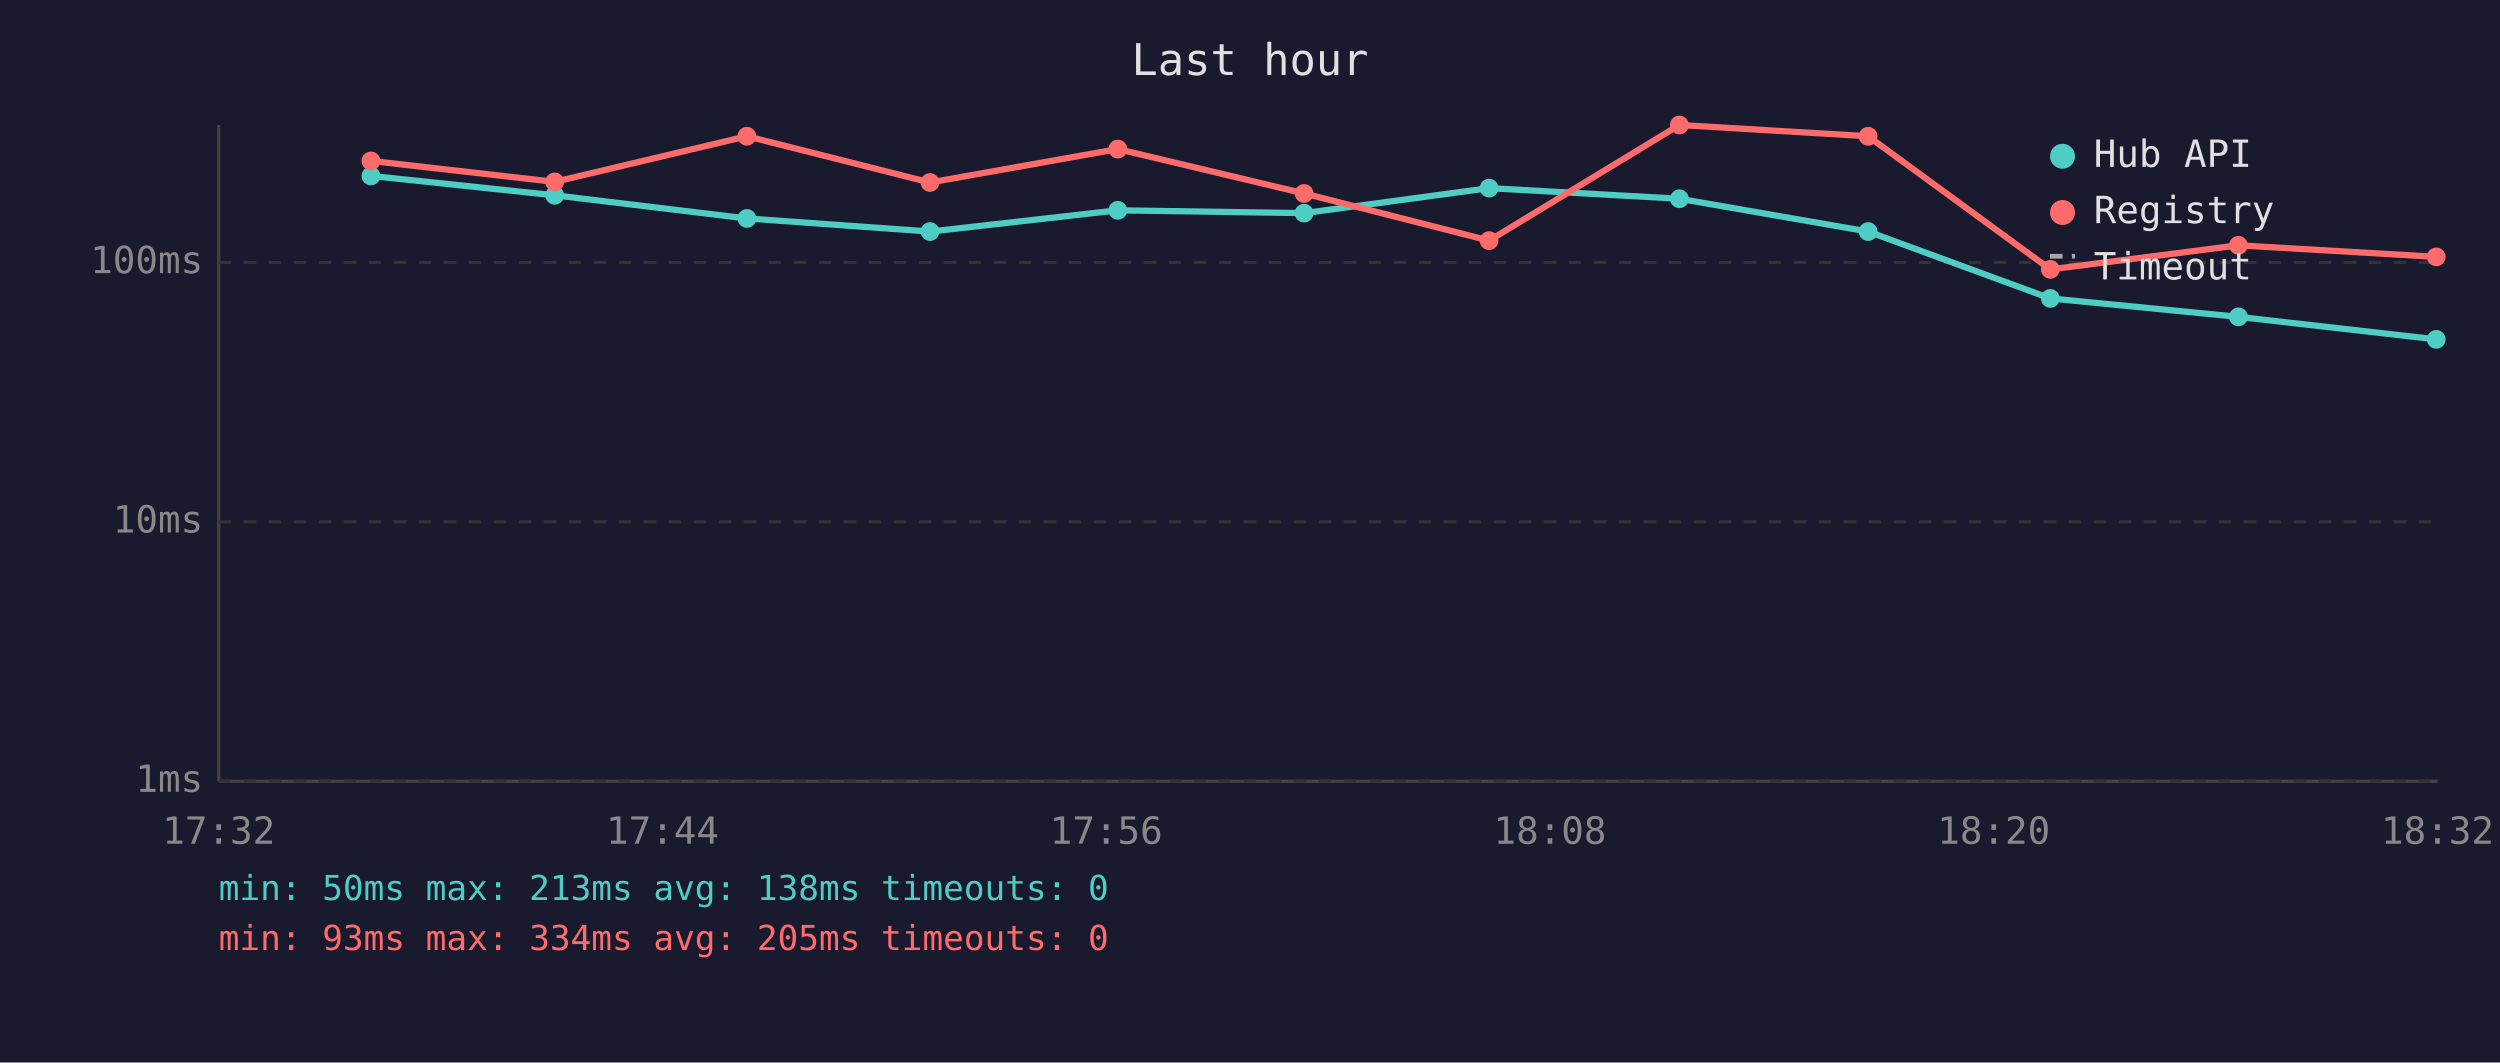
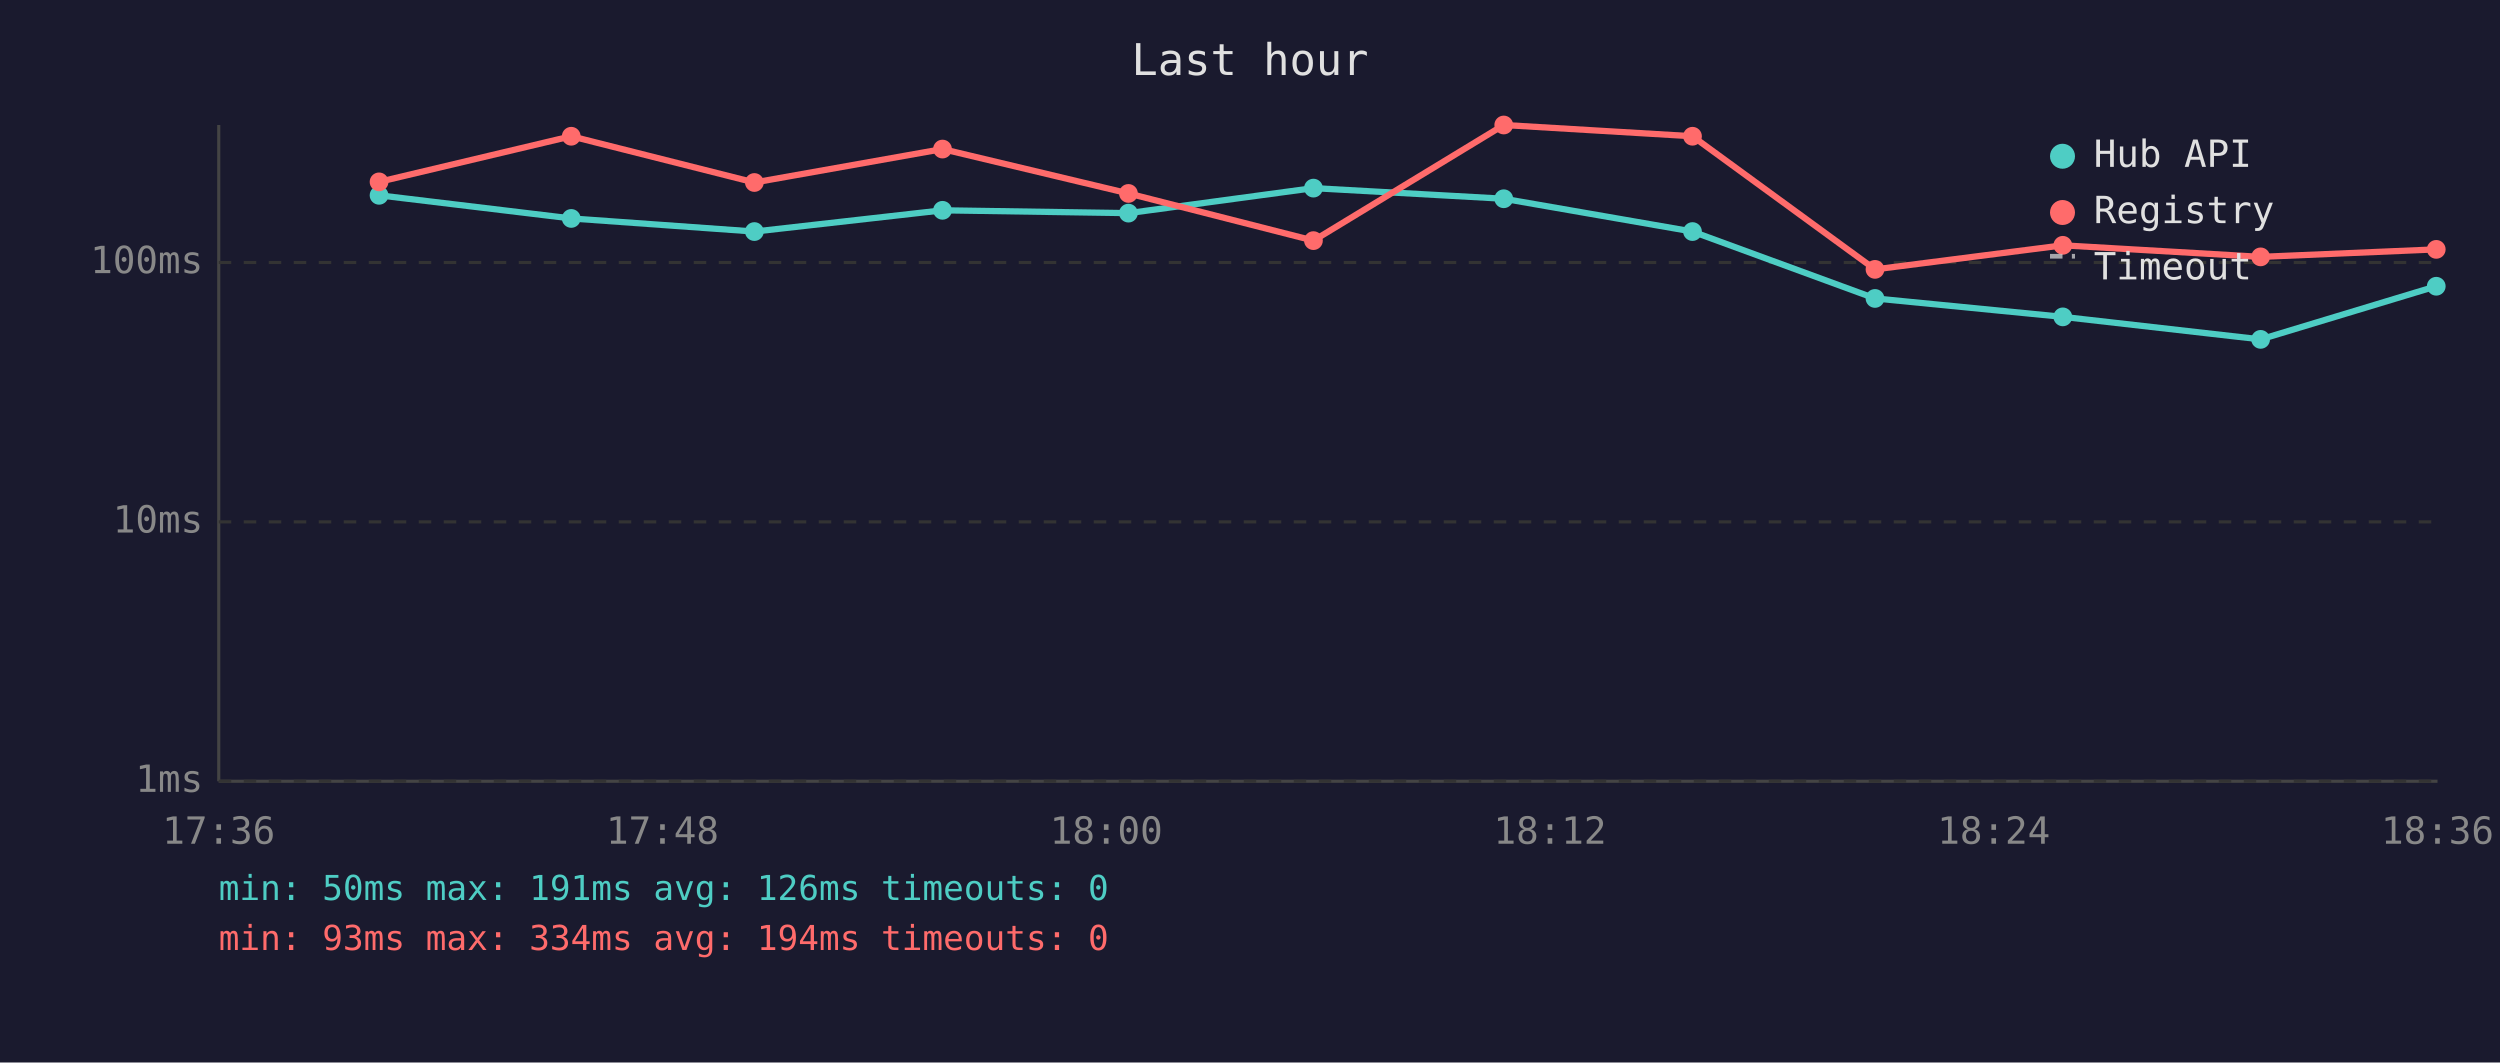
<svg xmlns="http://www.w3.org/2000/svg" viewBox="0 0 800 340" font-family="monospace" font-size="12">
  <rect width="800" height="340" fill="#1a1a2e" />
  <text x="400" y="24" fill="#e0e0e0" font-size="14" text-anchor="middle">Last hour</text>
  <line x1="70" y1="40" x2="70" y2="250" stroke="#444" stroke-width="1" />
  <line x1="70" y1="250" x2="780" y2="250" stroke="#444" stroke-width="1" />
  <line x1="70" y1="250" x2="780" y2="250" stroke="#333" stroke-width="1" stroke-dasharray="4" />
  <text x="65" y="250" fill="#888" text-anchor="end" dominant-baseline="middle">1ms</text>
  <line x1="70" y1="167" x2="780" y2="167" stroke="#333" stroke-width="1" stroke-dasharray="4" />
  <text x="65" y="167" fill="#888" text-anchor="end" dominant-baseline="middle">10ms</text>
  <line x1="70" y1="84" x2="780" y2="84" stroke="#333" stroke-width="1" stroke-dasharray="4" />
  <text x="65" y="84" fill="#888" text-anchor="end" dominant-baseline="middle">100ms</text>
-   <text x="70" y="270" fill="#888" text-anchor="middle">17:32</text>
-   <text x="212" y="270" fill="#888" text-anchor="middle">17:44</text>
-   <text x="354" y="270" fill="#888" text-anchor="middle">17:56</text>
-   <text x="496" y="270" fill="#888" text-anchor="middle">18:08</text>
-   <text x="638" y="270" fill="#888" text-anchor="middle">18:20</text>
-   <text x="780" y="270" fill="#888" text-anchor="middle">18:32</text>
-   <polyline points="118.7,56.3 177.5,62.5 239.0,69.9 297.6,74.1 357.7,67.3 417.3,68.2 476.5,60.2 537.4,63.6 597.8,74.1 656.1,95.5 716.3,101.4 779.6,108.6" fill="none" stroke="#4ecdc4" stroke-width="2" opacity="1" />
-   <circle cx="118.7" cy="56.3" r="3" fill="#4ecdc4" />
-   <circle cx="177.5" cy="62.5" r="3" fill="#4ecdc4" />
-   <circle cx="239.0" cy="69.9" r="3" fill="#4ecdc4" />
-   <circle cx="297.6" cy="74.1" r="3" fill="#4ecdc4" />
-   <circle cx="357.7" cy="67.3" r="3" fill="#4ecdc4" />
-   <circle cx="417.3" cy="68.2" r="3" fill="#4ecdc4" />
-   <circle cx="476.5" cy="60.2" r="3" fill="#4ecdc4" />
-   <circle cx="537.4" cy="63.6" r="3" fill="#4ecdc4" />
-   <circle cx="597.8" cy="74.1" r="3" fill="#4ecdc4" />
-   <circle cx="656.1" cy="95.5" r="3" fill="#4ecdc4" />
-   <circle cx="716.3" cy="101.4" r="3" fill="#4ecdc4" />
-   <circle cx="779.6" cy="108.6" r="3" fill="#4ecdc4" />
-   <polyline points="118.7,51.5 177.5,58.2 239.0,43.6 297.6,58.4 357.7,47.7 417.3,61.9 476.5,77.0 537.4,40.0 597.8,43.6 656.1,86.2 716.3,78.5 779.6,82.2" fill="none" stroke="#ff6b6b" stroke-width="2" opacity="1" />
-   <circle cx="118.7" cy="51.5" r="3" fill="#ff6b6b" />
-   <circle cx="177.5" cy="58.2" r="3" fill="#ff6b6b" />
-   <circle cx="239.0" cy="43.6" r="3" fill="#ff6b6b" />
-   <circle cx="297.6" cy="58.4" r="3" fill="#ff6b6b" />
-   <circle cx="357.7" cy="47.7" r="3" fill="#ff6b6b" />
-   <circle cx="417.3" cy="61.9" r="3" fill="#ff6b6b" />
-   <circle cx="476.5" cy="77.0" r="3" fill="#ff6b6b" />
-   <circle cx="537.4" cy="40.0" r="3" fill="#ff6b6b" />
-   <circle cx="597.8" cy="43.6" r="3" fill="#ff6b6b" />
-   <circle cx="656.1" cy="86.2" r="3" fill="#ff6b6b" />
-   <circle cx="716.3" cy="78.5" r="3" fill="#ff6b6b" />
-   <circle cx="779.6" cy="82.2" r="3" fill="#ff6b6b" />
+   <text x="70" y="270" fill="#888" text-anchor="middle">17:36</text>
+   <text x="212" y="270" fill="#888" text-anchor="middle">17:48</text>
+   <text x="354" y="270" fill="#888" text-anchor="middle">18:00</text>
+   <text x="496" y="270" fill="#888" text-anchor="middle">18:12</text>
+   <text x="638" y="270" fill="#888" text-anchor="middle">18:24</text>
+   <text x="780" y="270" fill="#888" text-anchor="middle">18:36</text>
+   <polyline points="121.3,62.5 182.8,69.9 241.4,74.1 301.6,67.3 361.1,68.2 420.3,60.2 481.2,63.6 541.6,74.1 600.0,95.5 660.1,101.4 723.4,108.6 779.6,91.6" fill="none" stroke="#4ecdc4" stroke-width="2" opacity="1" />
+   <circle cx="121.3" cy="62.5" r="3" fill="#4ecdc4" />
+   <circle cx="182.8" cy="69.9" r="3" fill="#4ecdc4" />
+   <circle cx="241.4" cy="74.1" r="3" fill="#4ecdc4" />
+   <circle cx="301.6" cy="67.3" r="3" fill="#4ecdc4" />
+   <circle cx="361.1" cy="68.2" r="3" fill="#4ecdc4" />
+   <circle cx="420.3" cy="60.2" r="3" fill="#4ecdc4" />
+   <circle cx="481.2" cy="63.6" r="3" fill="#4ecdc4" />
+   <circle cx="541.6" cy="74.1" r="3" fill="#4ecdc4" />
+   <circle cx="600.0" cy="95.5" r="3" fill="#4ecdc4" />
+   <circle cx="660.1" cy="101.4" r="3" fill="#4ecdc4" />
+   <circle cx="723.4" cy="108.6" r="3" fill="#4ecdc4" />
+   <circle cx="779.6" cy="91.6" r="3" fill="#4ecdc4" />
+   <polyline points="121.3,58.2 182.8,43.6 241.4,58.4 301.6,47.7 361.1,61.9 420.3,77.0 481.2,40.0 541.6,43.6 600.0,86.2 660.1,78.5 723.4,82.2 779.6,79.8" fill="none" stroke="#ff6b6b" stroke-width="2" opacity="1" />
+   <circle cx="121.3" cy="58.2" r="3" fill="#ff6b6b" />
+   <circle cx="182.8" cy="43.6" r="3" fill="#ff6b6b" />
+   <circle cx="241.4" cy="58.4" r="3" fill="#ff6b6b" />
+   <circle cx="301.6" cy="47.7" r="3" fill="#ff6b6b" />
+   <circle cx="361.1" cy="61.9" r="3" fill="#ff6b6b" />
+   <circle cx="420.3" cy="77.0" r="3" fill="#ff6b6b" />
+   <circle cx="481.2" cy="40.0" r="3" fill="#ff6b6b" />
+   <circle cx="541.6" cy="43.6" r="3" fill="#ff6b6b" />
+   <circle cx="600.0" cy="86.2" r="3" fill="#ff6b6b" />
+   <circle cx="660.1" cy="78.5" r="3" fill="#ff6b6b" />
+   <circle cx="723.4" cy="82.2" r="3" fill="#ff6b6b" />
+   <circle cx="779.6" cy="79.8" r="3" fill="#ff6b6b" />
  <circle cx="660" cy="50" r="4" fill="#4ecdc4" />
  <text x="670" y="50" fill="#e0e0e0" dominant-baseline="middle">Hub API</text>
  <circle cx="660" cy="68" r="4" fill="#ff6b6b" />
  <text x="670" y="68" fill="#e0e0e0" dominant-baseline="middle">Registry</text>
  <line x1="656" y1="82" x2="664" y2="82" stroke="#e0e0e0" stroke-width="1.5" stroke-dasharray="4,3" opacity="0.7" />
  <text x="670" y="86" fill="#e0e0e0" dominant-baseline="middle">Timeout</text>
-   <text x="70" y="288" fill="#4ecdc4" font-size="11">min: 50ms  max: 213ms  avg: 138ms  timeouts: 0</text>
-   <text x="70" y="304" fill="#ff6b6b" font-size="11">min: 93ms  max: 334ms  avg: 205ms  timeouts: 0</text>
+   <text x="70" y="288" fill="#4ecdc4" font-size="11">min: 50ms  max: 191ms  avg: 126ms  timeouts: 0</text>
+   <text x="70" y="304" fill="#ff6b6b" font-size="11">min: 93ms  max: 334ms  avg: 194ms  timeouts: 0</text>
</svg>
